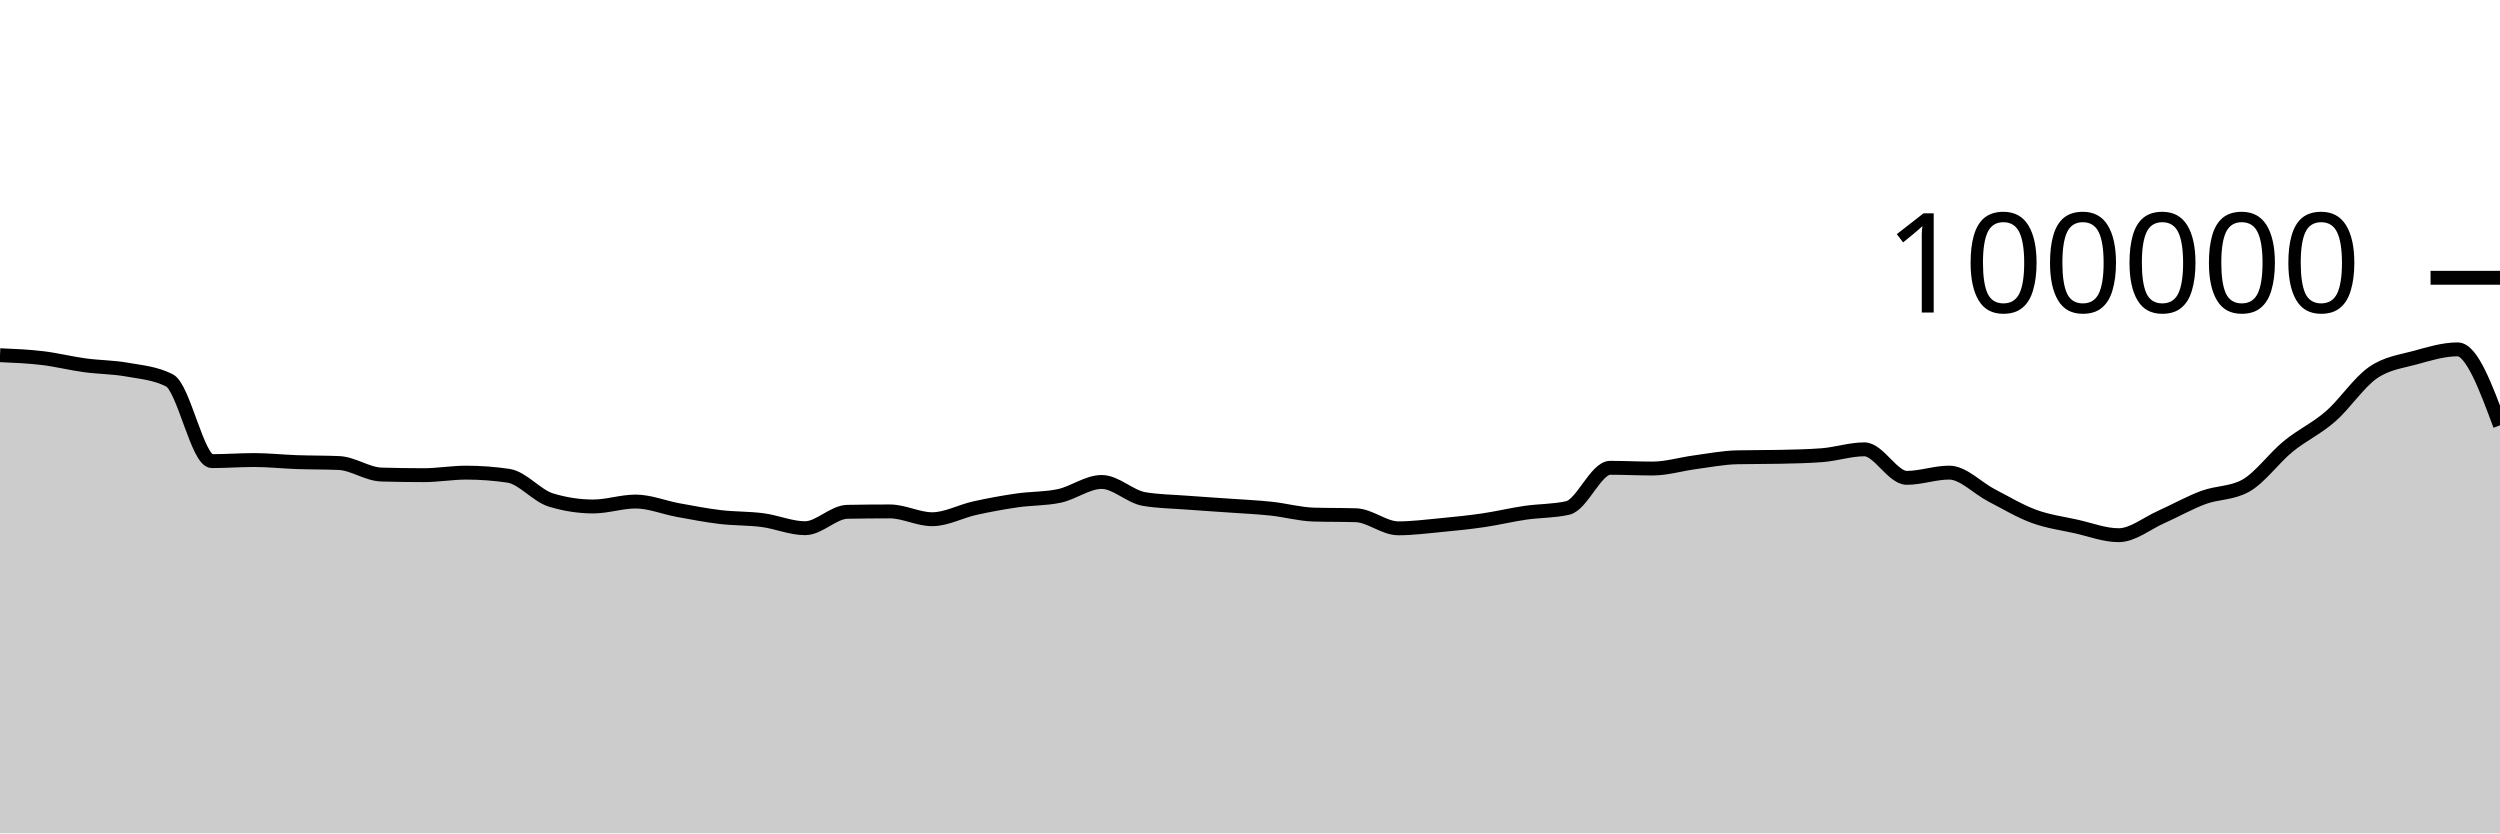
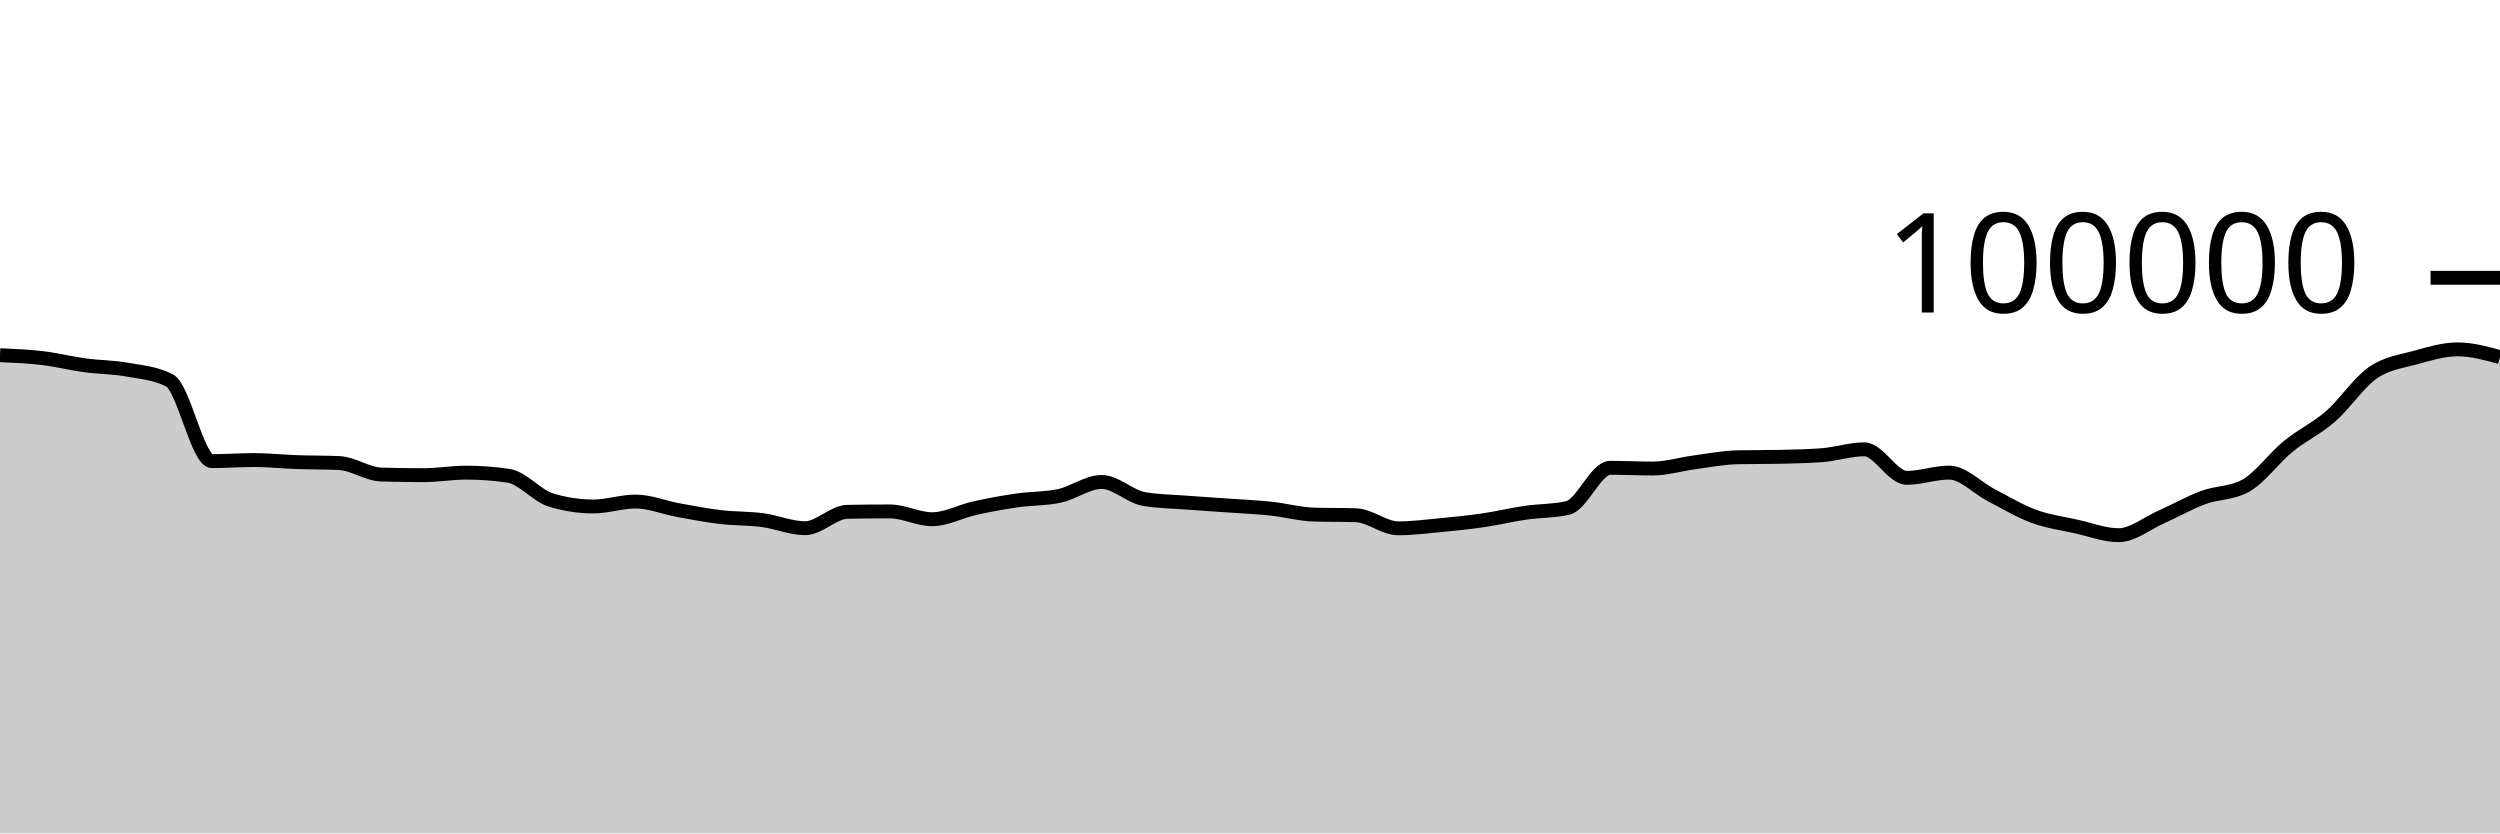
<svg xmlns="http://www.w3.org/2000/svg" viewBox="0 0 180 60">
  <g transform="translate(0,20)">
-     <path class="area" fill="rgba(0, 0, 0, 0.2)" d="M0,5.574C1.017,5.617,2.034,5.661,3.051,5.782C4.068,5.903,5.085,6.162,6.102,6.3C7.119,6.439,8.136,6.431,9.153,6.613C10.169,6.794,11.186,6.871,12.203,7.388C13.22,7.905,14.237,13.201,15.254,13.201C16.271,13.201,17.288,13.123,18.305,13.123C19.322,13.123,20.339,13.236,21.356,13.272C22.373,13.307,23.39,13.294,24.407,13.338C25.424,13.382,26.441,14.136,27.458,14.167C28.475,14.197,29.492,14.212,30.508,14.212C31.525,14.212,32.542,14.03,33.559,14.03C34.576,14.03,35.593,14.105,36.61,14.255C37.627,14.405,38.644,15.688,39.661,15.999C40.678,16.31,41.695,16.466,42.712,16.466C43.729,16.466,44.746,16.111,45.763,16.111C46.78,16.111,47.797,16.538,48.814,16.724C49.831,16.91,50.847,17.107,51.864,17.228C52.881,17.348,53.898,17.316,54.915,17.45C55.932,17.584,56.949,18.031,57.966,18.031C58.983,18.031,60,16.868,61.017,16.85C62.034,16.831,63.051,16.822,64.068,16.822C65.085,16.822,66.102,17.384,67.119,17.384C68.136,17.384,69.153,16.817,70.169,16.591C71.186,16.365,72.203,16.178,73.22,16.03C74.237,15.882,75.254,15.922,76.271,15.705C77.288,15.488,78.305,14.701,79.322,14.701C80.339,14.701,81.356,15.758,82.373,15.93C83.39,16.102,84.407,16.11,85.424,16.188C86.441,16.267,87.458,16.328,88.475,16.4C89.492,16.473,90.508,16.515,91.525,16.624C92.542,16.732,93.559,17.018,94.576,17.05C95.593,17.081,96.61,17.065,97.627,17.097C98.644,17.129,99.661,18.039,100.678,18.039C101.695,18.039,102.712,17.906,103.729,17.81C104.746,17.713,105.763,17.611,106.78,17.462C107.797,17.313,108.814,17.066,109.831,16.918C110.847,16.77,111.864,16.803,112.881,16.572C113.898,16.342,114.915,13.682,115.932,13.682C116.949,13.682,117.966,13.734,118.983,13.734C120,13.734,121.017,13.418,122.034,13.283C123.051,13.148,124.068,12.946,125.085,12.924C126.102,12.902,127.119,12.913,128.136,12.891C129.153,12.869,130.169,12.852,131.186,12.773C132.203,12.695,133.22,12.352,134.237,12.352C135.254,12.352,136.271,14.405,137.288,14.405C138.305,14.405,139.322,14.028,140.339,14.028C141.356,14.028,142.373,15.139,143.39,15.664C144.407,16.189,145.424,16.803,146.441,17.177C147.458,17.551,148.475,17.681,149.492,17.908C150.508,18.134,151.525,18.534,152.542,18.534C153.559,18.534,154.576,17.682,155.593,17.23C156.61,16.777,157.627,16.196,158.644,15.819C159.661,15.442,160.678,15.536,161.695,14.969C162.712,14.402,163.729,12.975,164.746,12.144C165.763,11.313,166.78,10.866,167.797,9.982C168.814,9.098,169.831,7.543,170.847,6.838C171.864,6.132,172.881,6.029,173.898,5.749C174.915,5.468,175.932,5.154,176.949,5.154C177.966,5.154,178.983,7.889,180,10.624L180,40C178.983,40,177.966,40,176.949,40C175.932,40,174.915,40,173.898,40C172.881,40,171.864,40,170.847,40C169.831,40,168.814,40,167.797,40C166.78,40,165.763,40,164.746,40C163.729,40,162.712,40,161.695,40C160.678,40,159.661,40,158.644,40C157.627,40,156.61,40,155.593,40C154.576,40,153.559,40,152.542,40C151.525,40,150.508,40,149.492,40C148.475,40,147.458,40,146.441,40C145.424,40,144.407,40,143.39,40C142.373,40,141.356,40,140.339,40C139.322,40,138.305,40,137.288,40C136.271,40,135.254,40,134.237,40C133.22,40,132.203,40,131.186,40C130.169,40,129.153,40,128.136,40C127.119,40,126.102,40,125.085,40C124.068,40,123.051,40,122.034,40C121.017,40,120,40,118.983,40C117.966,40,116.949,40,115.932,40C114.915,40,113.898,40,112.881,40C111.864,40,110.847,40,109.831,40C108.814,40,107.797,40,106.78,40C105.763,40,104.746,40,103.729,40C102.712,40,101.695,40,100.678,40C99.661,40,98.644,40,97.627,40C96.61,40,95.593,40,94.576,40C93.559,40,92.542,40,91.525,40C90.508,40,89.492,40,88.475,40C87.458,40,86.441,40,85.424,40C84.407,40,83.39,40,82.373,40C81.356,40,80.339,40,79.322,40C78.305,40,77.288,40,76.271,40C75.254,40,74.237,40,73.22,40C72.203,40,71.186,40,70.169,40C69.153,40,68.136,40,67.119,40C66.102,40,65.085,40,64.068,40C63.051,40,62.034,40,61.017,40C60,40,58.983,40,57.966,40C56.949,40,55.932,40,54.915,40C53.898,40,52.881,40,51.864,40C50.847,40,49.831,40,48.814,40C47.797,40,46.78,40,45.763,40C44.746,40,43.729,40,42.712,40C41.695,40,40.678,40,39.661,40C38.644,40,37.627,40,36.61,40C35.593,40,34.576,40,33.559,40C32.542,40,31.525,40,30.508,40C29.492,40,28.475,40,27.458,40C26.441,40,25.424,40,24.407,40C23.39,40,22.373,40,21.356,40C20.339,40,19.322,40,18.305,40C17.288,40,16.271,40,15.254,40C14.237,40,13.22,40,12.203,40C11.186,40,10.169,40,9.153,40C8.136,40,7.119,40,6.102,40C5.085,40,4.068,40,3.051,40C2.034,40,1.017,40,0,40Z" />
-     <path class="line" stroke="black" fill="none" d="M0,5.574C1.017,5.617,2.034,5.661,3.051,5.782C4.068,5.903,5.085,6.162,6.102,6.3C7.119,6.439,8.136,6.431,9.153,6.613C10.169,6.794,11.186,6.871,12.203,7.388C13.22,7.905,14.237,13.201,15.254,13.201C16.271,13.201,17.288,13.123,18.305,13.123C19.322,13.123,20.339,13.236,21.356,13.272C22.373,13.307,23.39,13.294,24.407,13.338C25.424,13.382,26.441,14.136,27.458,14.167C28.475,14.197,29.492,14.212,30.508,14.212C31.525,14.212,32.542,14.03,33.559,14.03C34.576,14.03,35.593,14.105,36.61,14.255C37.627,14.405,38.644,15.688,39.661,15.999C40.678,16.31,41.695,16.466,42.712,16.466C43.729,16.466,44.746,16.111,45.763,16.111C46.78,16.111,47.797,16.538,48.814,16.724C49.831,16.91,50.847,17.107,51.864,17.228C52.881,17.348,53.898,17.316,54.915,17.45C55.932,17.584,56.949,18.031,57.966,18.031C58.983,18.031,60,16.868,61.017,16.85C62.034,16.831,63.051,16.822,64.068,16.822C65.085,16.822,66.102,17.384,67.119,17.384C68.136,17.384,69.153,16.817,70.169,16.591C71.186,16.365,72.203,16.178,73.22,16.03C74.237,15.882,75.254,15.922,76.271,15.705C77.288,15.488,78.305,14.701,79.322,14.701C80.339,14.701,81.356,15.758,82.373,15.93C83.39,16.102,84.407,16.11,85.424,16.188C86.441,16.267,87.458,16.328,88.475,16.4C89.492,16.473,90.508,16.515,91.525,16.624C92.542,16.732,93.559,17.018,94.576,17.05C95.593,17.081,96.61,17.065,97.627,17.097C98.644,17.129,99.661,18.039,100.678,18.039C101.695,18.039,102.712,17.906,103.729,17.81C104.746,17.713,105.763,17.611,106.78,17.462C107.797,17.313,108.814,17.066,109.831,16.918C110.847,16.77,111.864,16.803,112.881,16.572C113.898,16.342,114.915,13.682,115.932,13.682C116.949,13.682,117.966,13.734,118.983,13.734C120,13.734,121.017,13.418,122.034,13.283C123.051,13.148,124.068,12.946,125.085,12.924C126.102,12.902,127.119,12.913,128.136,12.891C129.153,12.869,130.169,12.852,131.186,12.773C132.203,12.695,133.22,12.352,134.237,12.352C135.254,12.352,136.271,14.405,137.288,14.405C138.305,14.405,139.322,14.028,140.339,14.028C141.356,14.028,142.373,15.139,143.39,15.664C144.407,16.189,145.424,16.803,146.441,17.177C147.458,17.551,148.475,17.681,149.492,17.908C150.508,18.134,151.525,18.534,152.542,18.534C153.559,18.534,154.576,17.682,155.593,17.23C156.61,16.777,157.627,16.196,158.644,15.819C159.661,15.442,160.678,15.536,161.695,14.969C162.712,14.402,163.729,12.975,164.746,12.144C165.763,11.313,166.78,10.866,167.797,9.982C168.814,9.098,169.831,7.543,170.847,6.838C171.864,6.132,172.881,6.029,173.898,5.749C174.915,5.468,175.932,5.154,176.949,5.154C177.966,5.154,178.983,7.889,180,10.624" />
+     <path class="area" fill="rgba(0, 0, 0, 0.2)" d="M0,5.574C1.017,5.617,2.034,5.661,3.051,5.782C4.068,5.903,5.085,6.162,6.102,6.3C7.119,6.439,8.136,6.431,9.153,6.613C10.169,6.794,11.186,6.871,12.203,7.388C13.22,7.905,14.237,13.201,15.254,13.201C16.271,13.201,17.288,13.123,18.305,13.123C19.322,13.123,20.339,13.236,21.356,13.272C22.373,13.307,23.39,13.294,24.407,13.338C25.424,13.382,26.441,14.136,27.458,14.167C28.475,14.197,29.492,14.212,30.508,14.212C31.525,14.212,32.542,14.03,33.559,14.03C34.576,14.03,35.593,14.105,36.61,14.255C37.627,14.405,38.644,15.688,39.661,15.999C40.678,16.31,41.695,16.466,42.712,16.466C43.729,16.466,44.746,16.111,45.763,16.111C46.78,16.111,47.797,16.538,48.814,16.724C49.831,16.91,50.847,17.107,51.864,17.228C52.881,17.348,53.898,17.316,54.915,17.45C55.932,17.584,56.949,18.031,57.966,18.031C58.983,18.031,60,16.868,61.017,16.85C62.034,16.831,63.051,16.822,64.068,16.822C65.085,16.822,66.102,17.384,67.119,17.384C68.136,17.384,69.153,16.817,70.169,16.591C71.186,16.365,72.203,16.178,73.22,16.03C74.237,15.882,75.254,15.922,76.271,15.705C77.288,15.488,78.305,14.701,79.322,14.701C80.339,14.701,81.356,15.758,82.373,15.93C83.39,16.102,84.407,16.11,85.424,16.188C86.441,16.267,87.458,16.328,88.475,16.4C89.492,16.473,90.508,16.515,91.525,16.624C92.542,16.732,93.559,17.018,94.576,17.05C95.593,17.081,96.61,17.065,97.627,17.097C98.644,17.129,99.661,18.039,100.678,18.039C101.695,18.039,102.712,17.906,103.729,17.81C104.746,17.713,105.763,17.611,106.78,17.462C107.797,17.313,108.814,17.066,109.831,16.918C110.847,16.77,111.864,16.803,112.881,16.572C113.898,16.342,114.915,13.682,115.932,13.682C116.949,13.682,117.966,13.734,118.983,13.734C120,13.734,121.017,13.418,122.034,13.283C123.051,13.148,124.068,12.946,125.085,12.924C126.102,12.902,127.119,12.913,128.136,12.891C129.153,12.869,130.169,12.852,131.186,12.773C132.203,12.695,133.22,12.352,134.237,12.352C135.254,12.352,136.271,14.405,137.288,14.405C138.305,14.405,139.322,14.028,140.339,14.028C141.356,14.028,142.373,15.139,143.39,15.664C144.407,16.189,145.424,16.803,146.441,17.177C147.458,17.551,148.475,17.681,149.492,17.908C150.508,18.134,151.525,18.534,152.542,18.534C153.559,18.534,154.576,17.682,155.593,17.23C156.61,16.777,157.627,16.196,158.644,15.819C159.661,15.442,160.678,15.536,161.695,14.969C162.712,14.402,163.729,12.975,164.746,12.144C165.763,11.313,166.78,10.866,167.797,9.982C168.814,9.098,169.831,7.543,170.847,6.838C171.864,6.132,172.881,6.029,173.898,5.749C174.915,5.468,175.932,5.154,176.949,5.154C177.966,5.154,178.983,5.433,180,5.713L180,40C178.983,40,177.966,40,176.949,40C175.932,40,174.915,40,173.898,40C172.881,40,171.864,40,170.847,40C169.831,40,168.814,40,167.797,40C166.78,40,165.763,40,164.746,40C163.729,40,162.712,40,161.695,40C160.678,40,159.661,40,158.644,40C157.627,40,156.61,40,155.593,40C154.576,40,153.559,40,152.542,40C151.525,40,150.508,40,149.492,40C148.475,40,147.458,40,146.441,40C145.424,40,144.407,40,143.39,40C142.373,40,141.356,40,140.339,40C139.322,40,138.305,40,137.288,40C136.271,40,135.254,40,134.237,40C133.22,40,132.203,40,131.186,40C130.169,40,129.153,40,128.136,40C127.119,40,126.102,40,125.085,40C124.068,40,123.051,40,122.034,40C121.017,40,120,40,118.983,40C117.966,40,116.949,40,115.932,40C114.915,40,113.898,40,112.881,40C111.864,40,110.847,40,109.831,40C108.814,40,107.797,40,106.78,40C105.763,40,104.746,40,103.729,40C102.712,40,101.695,40,100.678,40C99.661,40,98.644,40,97.627,40C96.61,40,95.593,40,94.576,40C93.559,40,92.542,40,91.525,40C90.508,40,89.492,40,88.475,40C87.458,40,86.441,40,85.424,40C84.407,40,83.39,40,82.373,40C81.356,40,80.339,40,79.322,40C78.305,40,77.288,40,76.271,40C75.254,40,74.237,40,73.22,40C72.203,40,71.186,40,70.169,40C69.153,40,68.136,40,67.119,40C66.102,40,65.085,40,64.068,40C63.051,40,62.034,40,61.017,40C60,40,58.983,40,57.966,40C56.949,40,55.932,40,54.915,40C53.898,40,52.881,40,51.864,40C50.847,40,49.831,40,48.814,40C47.797,40,46.78,40,45.763,40C44.746,40,43.729,40,42.712,40C41.695,40,40.678,40,39.661,40C38.644,40,37.627,40,36.61,40C35.593,40,34.576,40,33.559,40C32.542,40,31.525,40,30.508,40C29.492,40,28.475,40,27.458,40C26.441,40,25.424,40,24.407,40C23.39,40,22.373,40,21.356,40C20.339,40,19.322,40,18.305,40C17.288,40,16.271,40,15.254,40C14.237,40,13.22,40,12.203,40C11.186,40,10.169,40,9.153,40C8.136,40,7.119,40,6.102,40C5.085,40,4.068,40,3.051,40C2.034,40,1.017,40,0,40Z" />
+     <path class="line" stroke="black" fill="none" d="M0,5.574C1.017,5.617,2.034,5.661,3.051,5.782C4.068,5.903,5.085,6.162,6.102,6.3C7.119,6.439,8.136,6.431,9.153,6.613C10.169,6.794,11.186,6.871,12.203,7.388C13.22,7.905,14.237,13.201,15.254,13.201C16.271,13.201,17.288,13.123,18.305,13.123C19.322,13.123,20.339,13.236,21.356,13.272C22.373,13.307,23.39,13.294,24.407,13.338C25.424,13.382,26.441,14.136,27.458,14.167C28.475,14.197,29.492,14.212,30.508,14.212C31.525,14.212,32.542,14.03,33.559,14.03C34.576,14.03,35.593,14.105,36.61,14.255C37.627,14.405,38.644,15.688,39.661,15.999C40.678,16.31,41.695,16.466,42.712,16.466C43.729,16.466,44.746,16.111,45.763,16.111C46.78,16.111,47.797,16.538,48.814,16.724C49.831,16.91,50.847,17.107,51.864,17.228C52.881,17.348,53.898,17.316,54.915,17.45C55.932,17.584,56.949,18.031,57.966,18.031C58.983,18.031,60,16.868,61.017,16.85C62.034,16.831,63.051,16.822,64.068,16.822C65.085,16.822,66.102,17.384,67.119,17.384C68.136,17.384,69.153,16.817,70.169,16.591C71.186,16.365,72.203,16.178,73.22,16.03C74.237,15.882,75.254,15.922,76.271,15.705C77.288,15.488,78.305,14.701,79.322,14.701C80.339,14.701,81.356,15.758,82.373,15.93C83.39,16.102,84.407,16.11,85.424,16.188C86.441,16.267,87.458,16.328,88.475,16.4C89.492,16.473,90.508,16.515,91.525,16.624C92.542,16.732,93.559,17.018,94.576,17.05C95.593,17.081,96.61,17.065,97.627,17.097C98.644,17.129,99.661,18.039,100.678,18.039C101.695,18.039,102.712,17.906,103.729,17.81C104.746,17.713,105.763,17.611,106.78,17.462C107.797,17.313,108.814,17.066,109.831,16.918C110.847,16.77,111.864,16.803,112.881,16.572C113.898,16.342,114.915,13.682,115.932,13.682C116.949,13.682,117.966,13.734,118.983,13.734C120,13.734,121.017,13.418,122.034,13.283C123.051,13.148,124.068,12.946,125.085,12.924C126.102,12.902,127.119,12.913,128.136,12.891C129.153,12.869,130.169,12.852,131.186,12.773C132.203,12.695,133.22,12.352,134.237,12.352C135.254,12.352,136.271,14.405,137.288,14.405C138.305,14.405,139.322,14.028,140.339,14.028C141.356,14.028,142.373,15.139,143.39,15.664C144.407,16.189,145.424,16.803,146.441,17.177C147.458,17.551,148.475,17.681,149.492,17.908C150.508,18.134,151.525,18.534,152.542,18.534C153.559,18.534,154.576,17.682,155.593,17.23C156.61,16.777,157.627,16.196,158.644,15.819C159.661,15.442,160.678,15.536,161.695,14.969C162.712,14.402,163.729,12.975,164.746,12.144C165.763,11.313,166.78,10.866,167.797,9.982C168.814,9.098,169.831,7.543,170.847,6.838C171.864,6.132,172.881,6.029,173.898,5.749C174.915,5.468,175.932,5.154,176.949,5.154C177.966,5.154,178.983,5.433,180,5.713" />
    <path class="axis-ceiling" stroke-width="1" stroke="black" fill="none" d="M175,0L180,0" />
    <text class="axis-ceiling-label" font-family="sans-serif" text-anchor="end" font-size="10px" x="170" y="2.5">100000</text>
  </g>
</svg>
